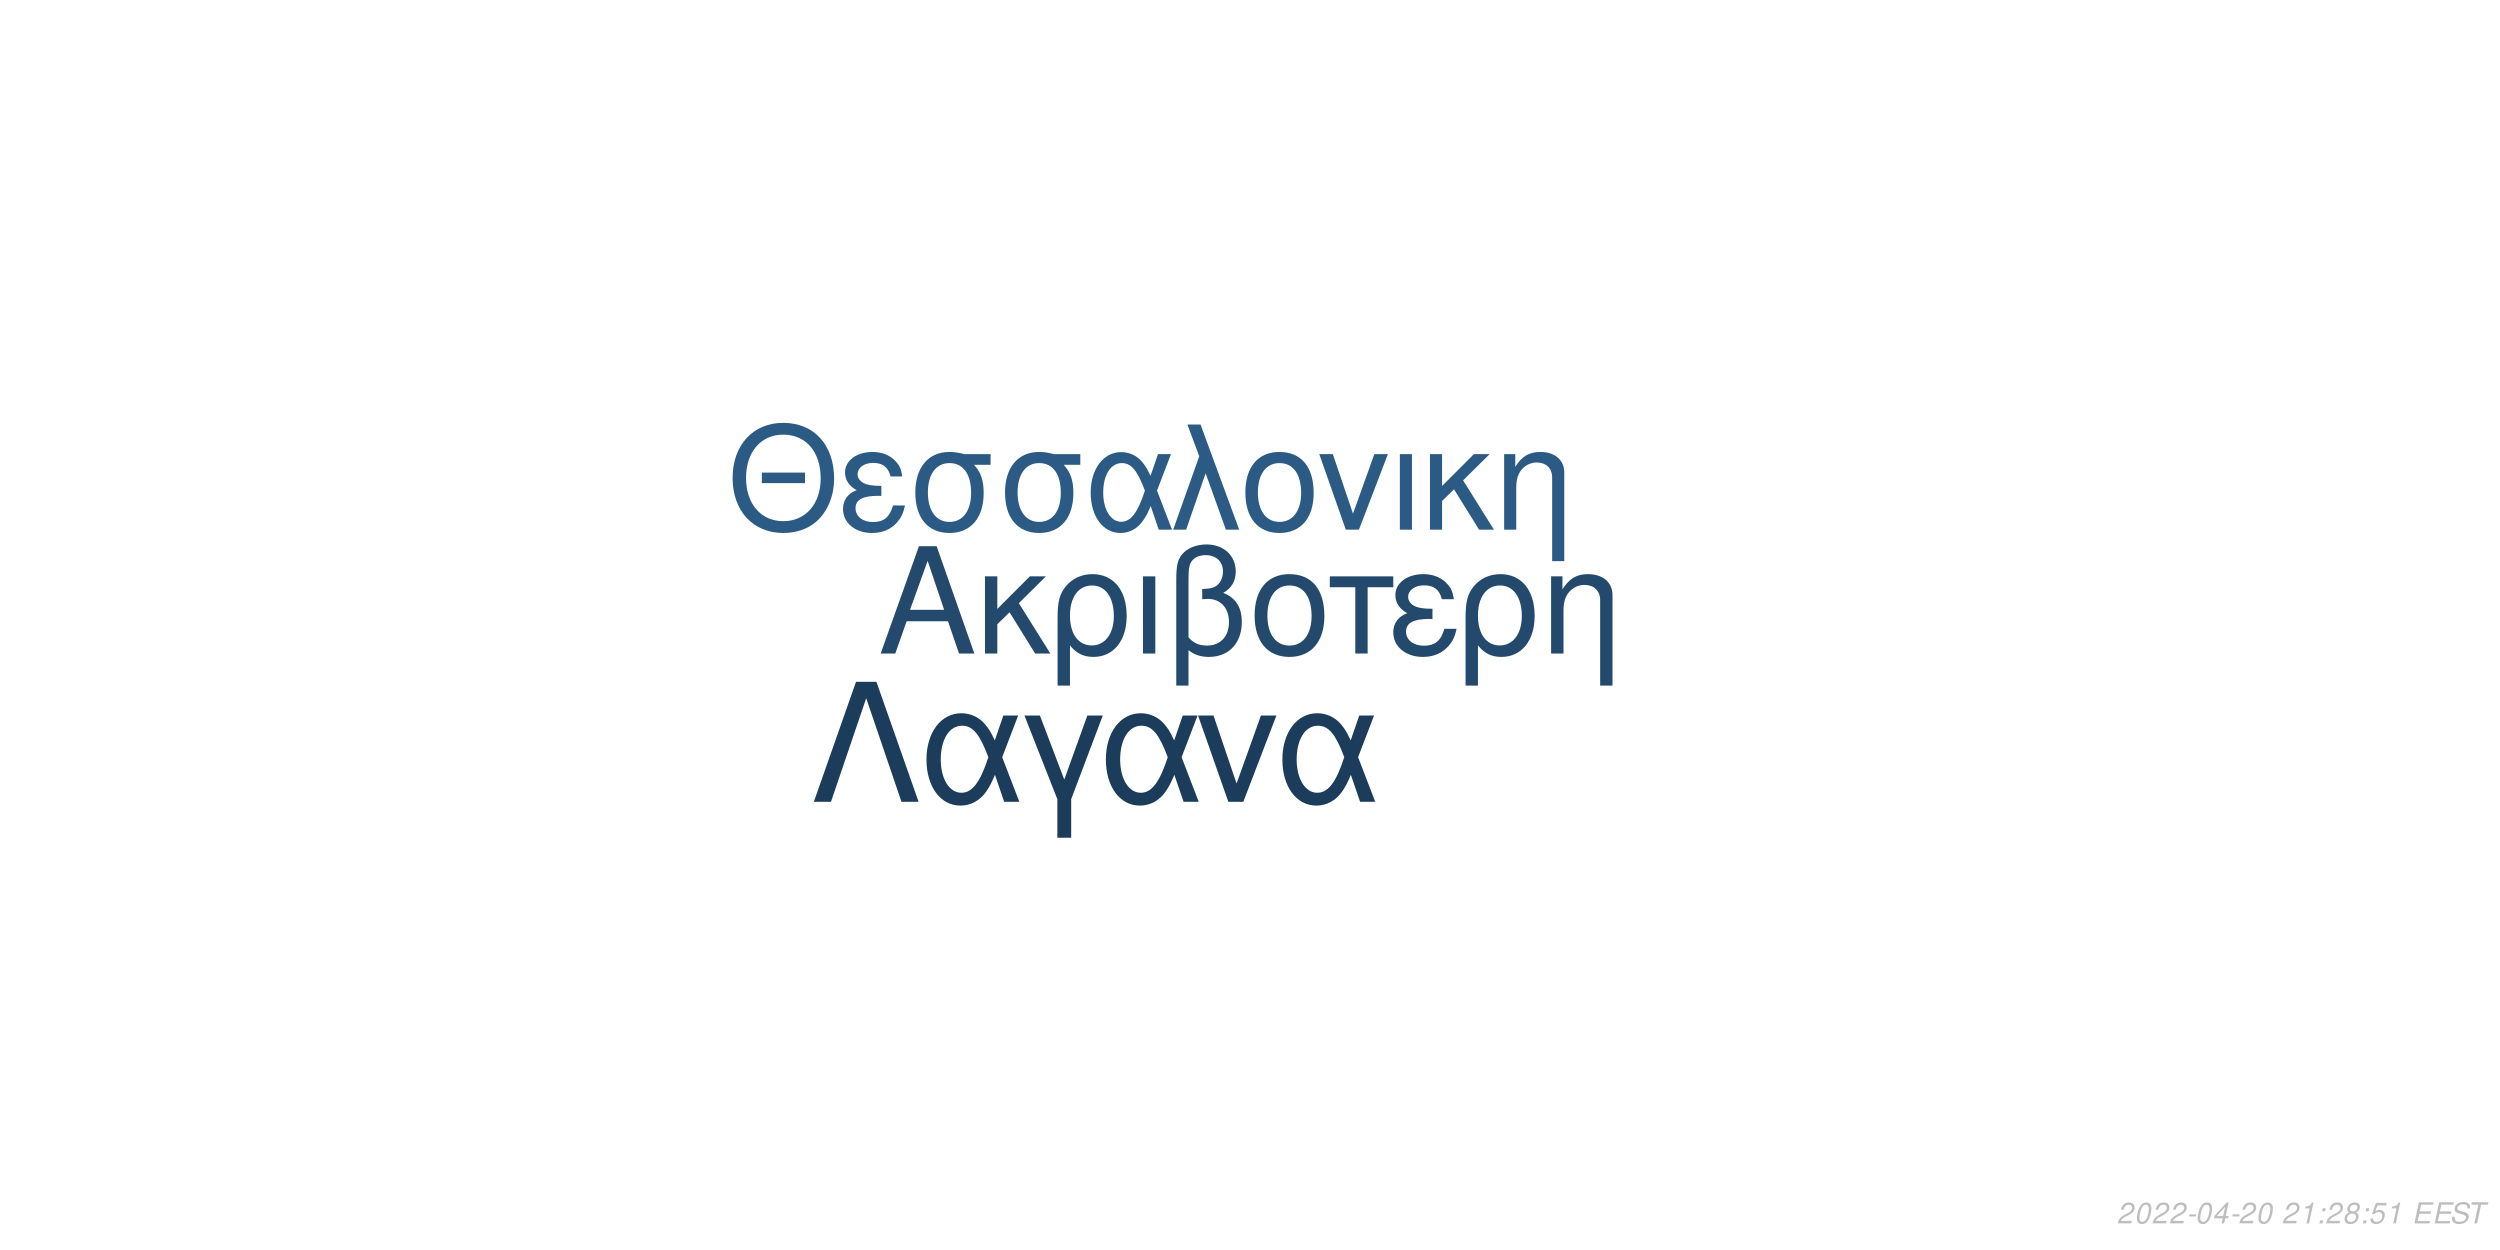
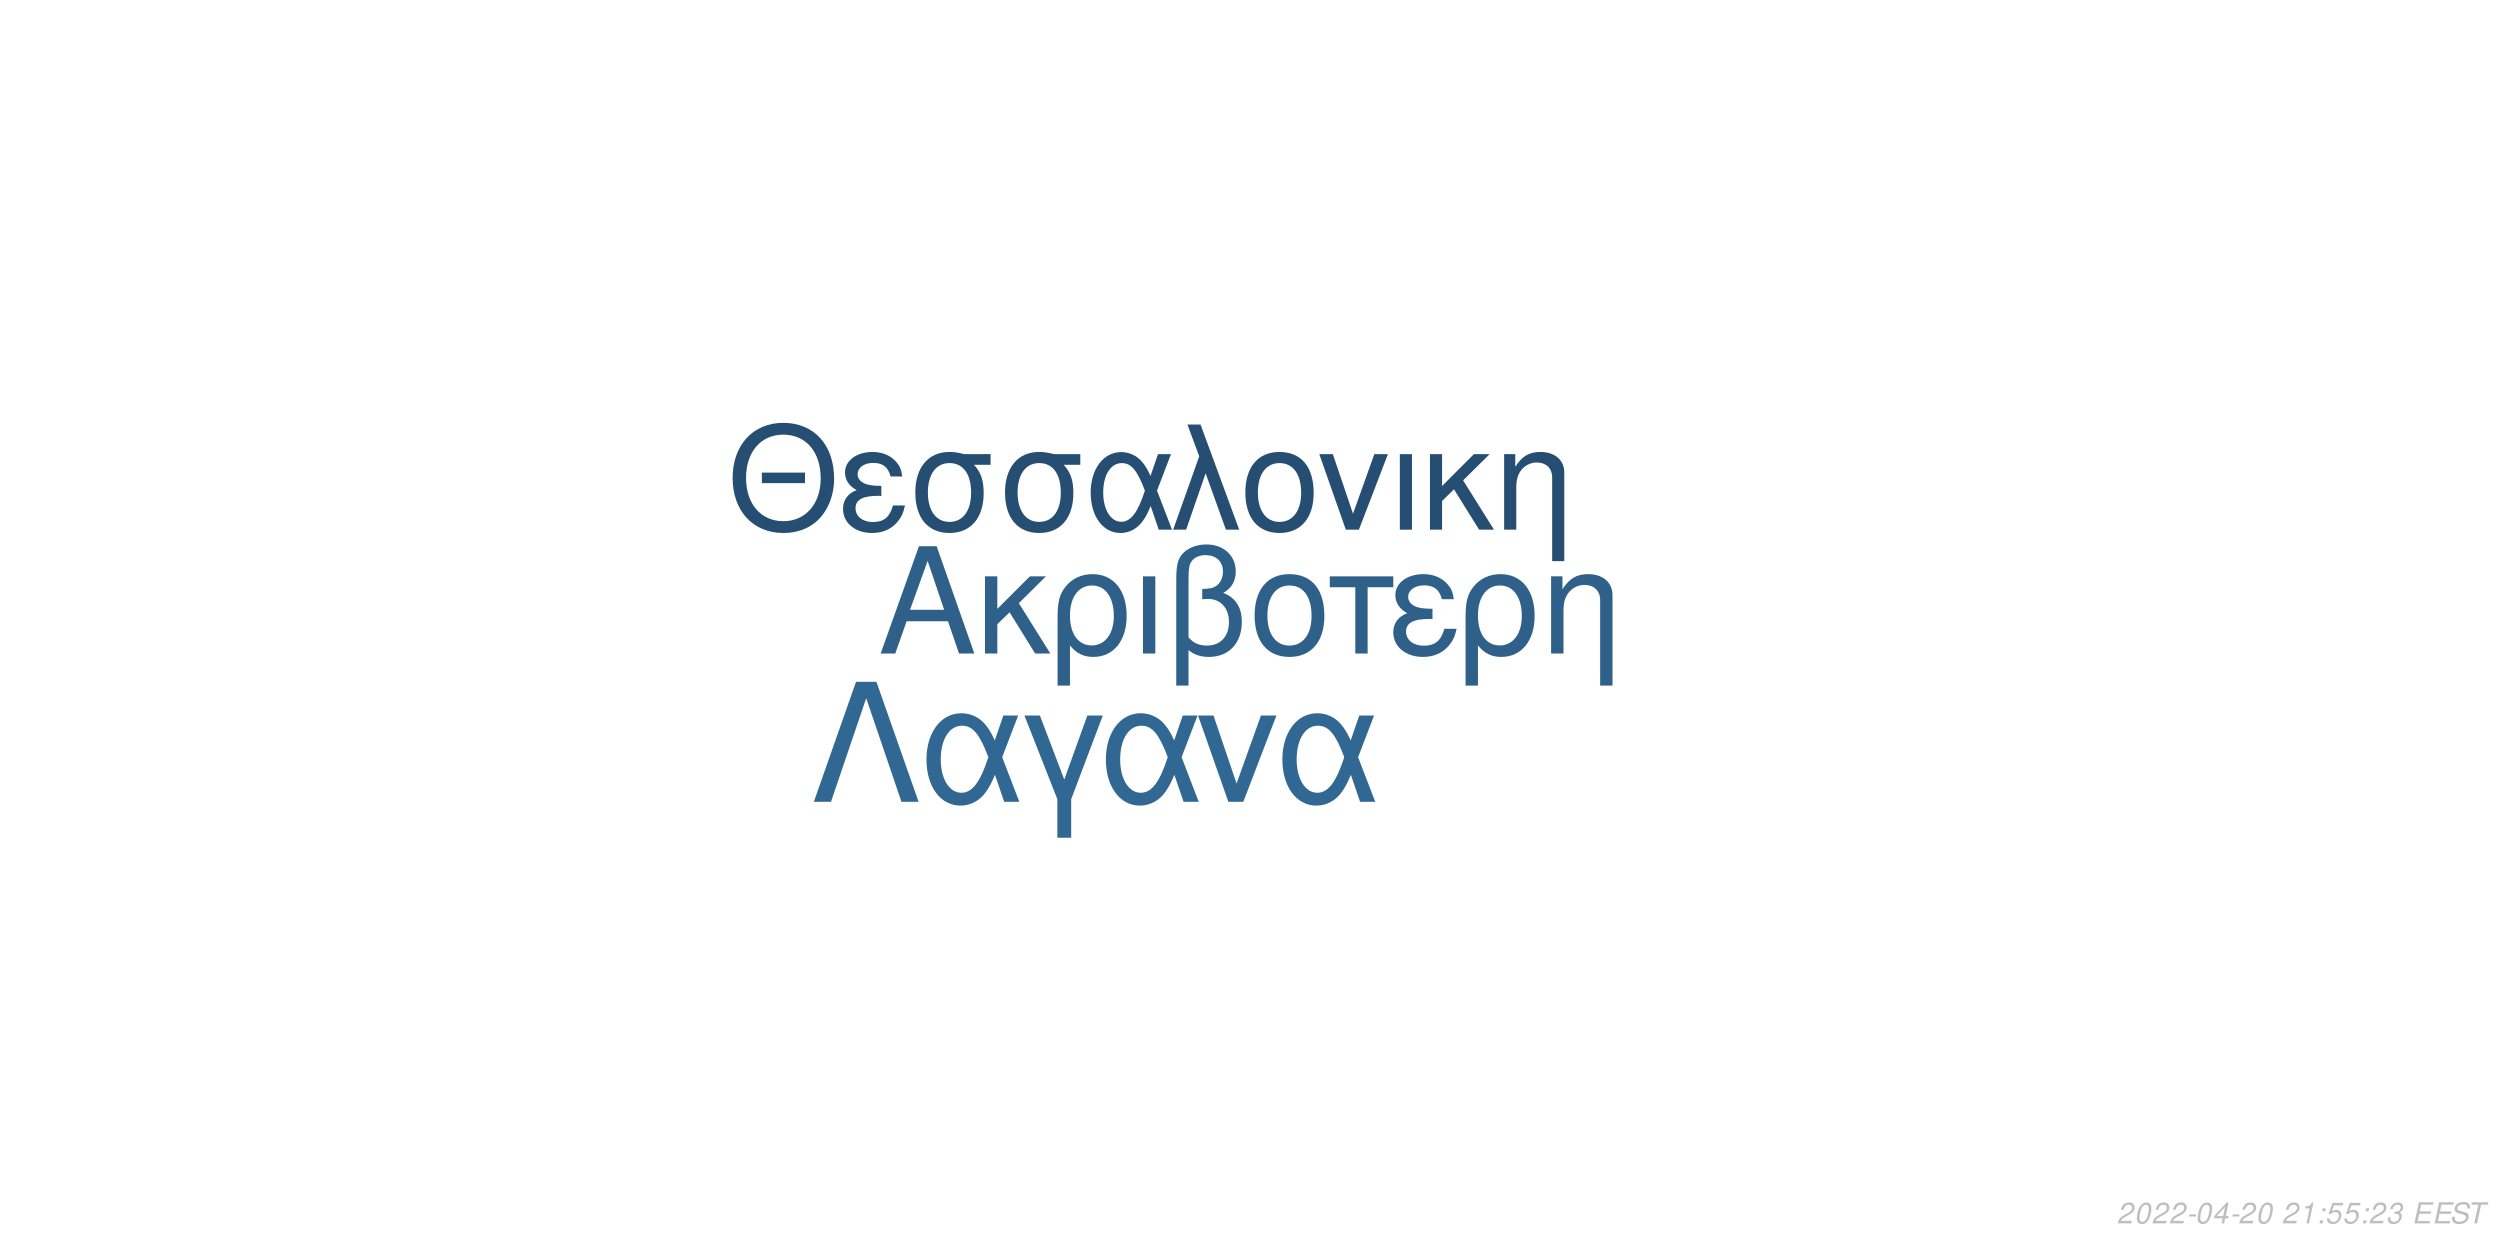
<svg xmlns="http://www.w3.org/2000/svg" xmlns:xlink="http://www.w3.org/1999/xlink" width="864pt" height="432pt" viewBox="0 0 864 432" version="1.1">
  <defs>
    <g>
      <symbol overflow="visible" id="glyph0-0">
        <path style="stroke:none;" d="" />
      </symbol>
      <symbol overflow="visible" id="glyph0-1">
        <path style="stroke:none;" d="M 24.125 -11.141 L 27.938 0 L 33.234 0 L 20.203 -37.094 L 14.094 -37.094 L 0.859 0 L 5.906 0 L 9.828 -11.141 Z M 22.797 -15.109 L 11 -15.109 L 17.094 -32.016 Z M 22.797 -15.109 " />
      </symbol>
      <symbol overflow="visible" id="glyph0-2">
        <path style="stroke:none;" d="M 7.172 -15.422 L 7.172 -26.672 L 2.906 -26.672 L 2.906 0 L 7.172 0 L 7.172 -10.125 L 11.406 -14.25 L 20.25 0 L 25.5 0 L 14.609 -17.406 L 23.969 -26.672 L 18.422 -26.672 Z M 7.172 -15.422 " />
      </symbol>
      <symbol overflow="visible" id="glyph0-3">
        <path style="stroke:none;" d="M 3 11.094 L 7.281 11.094 L 7.281 -2.797 C 9.516 -0.047 11.953 1.172 15.375 1.172 C 22.344 1.172 26.875 -4.422 26.875 -13.031 C 26.875 -21.891 22.297 -27.438 15.062 -27.438 C 11.297 -27.438 7.984 -25.906 5.797 -23.156 C 3.672 -20.516 3 -17.969 3 -12.359 Z M 14.906 -23.516 C 19.547 -23.516 22.438 -19.438 22.438 -12.922 C 22.438 -6.812 19.391 -2.797 14.812 -2.797 C 10.172 -2.797 7.281 -6.766 7.281 -13.125 C 7.281 -19.484 10.234 -23.516 14.906 -23.516 Z M 14.906 -23.516 " />
      </symbol>
      <symbol overflow="visible" id="glyph0-4">
        <path style="stroke:none;" d="M 3.516 0 L 7.781 0 L 7.781 -26.672 L 3.516 -26.672 Z M 3.516 0 " />
      </symbol>
      <symbol overflow="visible" id="glyph0-5">
        <path style="stroke:none;" d="M 4.016 11.094 L 8.25 11.094 L 8.25 -1.172 C 10.172 0.406 12.422 1.172 15.312 1.172 C 22.188 1.172 26.672 -3.609 26.672 -10.891 C 26.672 -15.984 24.578 -19.234 20.25 -20.969 C 23.109 -22.547 24.578 -25.031 24.578 -28.344 C 24.578 -33.844 20.406 -37.703 14.453 -37.703 C 10.938 -37.703 7.734 -36.391 6 -34.25 C 4.484 -32.422 4.016 -30.328 4.016 -25.391 Z M 8.25 -25.656 C 8.25 -29.359 8.5 -30.844 9.469 -32.062 C 10.375 -33.281 12.156 -34 14.094 -34 C 17.812 -34 20.156 -31.812 20.156 -28.297 C 20.156 -25.953 18.984 -23.812 17.297 -23.047 C 16.281 -22.547 15.469 -22.438 12.984 -22.297 L 12.984 -18.781 C 13.734 -18.828 14.344 -18.875 14.969 -18.875 C 19.344 -18.875 22.234 -15.719 22.234 -10.891 C 22.234 -5.906 19.281 -2.75 14.656 -2.75 C 11.953 -2.75 9.922 -3.609 8.25 -5.594 Z M 8.25 -25.656 " />
      </symbol>
      <symbol overflow="visible" id="glyph0-6">
        <path style="stroke:none;" d="M 14.094 -27.438 C 6.562 -27.438 2.094 -22.094 2.094 -13.125 C 2.094 -4.125 6.562 1.172 14.141 1.172 C 21.672 1.172 26.203 -4.172 26.203 -12.922 C 26.203 -22.188 21.828 -27.438 14.094 -27.438 Z M 14.141 -23.516 C 18.938 -23.516 21.781 -19.594 21.781 -12.984 C 21.781 -6.672 18.828 -2.75 14.141 -2.75 C 9.422 -2.75 6.516 -6.672 6.516 -13.125 C 6.516 -19.594 9.422 -23.516 14.141 -23.516 Z M 14.141 -23.516 " />
      </symbol>
      <symbol overflow="visible" id="glyph0-7">
        <path style="stroke:none;" d="M 7.891 0 L 12.156 0 L 12.156 -22.906 L 21.016 -22.906 L 21.016 -26.672 L -0.922 -26.672 L -0.922 -22.906 L 7.891 -22.906 Z M 7.891 0 " />
      </symbol>
      <symbol overflow="visible" id="glyph0-8">
        <path style="stroke:none;" d="M 14.562 -15.469 C 11.344 -15.469 9.562 -15.781 8.297 -16.438 C 6.922 -17.203 6.156 -18.328 6.156 -19.547 C 6.156 -21.891 8.453 -23.562 11.656 -23.562 C 15.062 -23.562 16.953 -22.094 17.812 -18.781 L 21.938 -18.781 C 21.578 -21.266 21.062 -22.5 19.797 -23.922 C 17.812 -26.203 14.906 -27.438 11.453 -27.438 C 5.797 -27.438 1.734 -24.375 1.734 -20.203 C 1.734 -17.609 3.156 -15.375 5.859 -13.938 C 2.797 -12.875 1.016 -10.484 1.016 -7.328 C 1.016 -2.391 5.297 1.172 11.25 1.172 C 14.969 1.172 17.906 -0.109 20.156 -2.641 C 21.578 -4.328 22.297 -5.797 22.906 -8.547 L 18.672 -8.547 C 17.5 -4.422 15.422 -2.703 11.609 -2.703 C 7.938 -2.703 5.438 -4.688 5.438 -7.578 C 5.438 -10.578 7.938 -11.953 13.484 -11.953 C 13.641 -11.953 14.094 -11.953 14.562 -11.906 Z M 14.562 -15.469 " />
      </symbol>
      <symbol overflow="visible" id="glyph0-9">
        <path style="stroke:none;" d="M 3.562 -26.672 L 3.562 0 L 7.844 0 L 7.844 -14.703 C 7.844 -17.906 8.5 -19.891 10.031 -21.531 C 11.406 -22.953 13.188 -23.719 15.062 -23.719 C 18.375 -23.719 20.516 -21.672 20.516 -18.469 L 20.516 11.094 L 24.781 11.094 L 24.781 -20.156 C 24.781 -24.578 21.469 -27.438 16.328 -27.438 C 12.359 -27.438 9.828 -25.906 7.484 -22.188 L 7.484 -26.672 Z M 3.562 -26.672 " />
      </symbol>
      <symbol overflow="visible" id="glyph1-0">
        <path style="stroke:none;" d="" />
      </symbol>
      <symbol overflow="visible" id="glyph1-1">
        <path style="stroke:none;" d="M 26.859 -19.734 L 11.953 -19.734 L 11.953 -16.094 L 26.859 -16.094 Z M 19.328 -36.922 C 8.922 -36.922 1.844 -29.25 1.844 -17.891 C 1.844 -6.484 8.875 1.141 19.391 1.141 C 23.812 1.141 27.703 -0.203 30.641 -2.688 C 34.578 -6.031 36.922 -11.656 36.922 -17.594 C 36.922 -29.297 30 -36.922 19.328 -36.922 Z M 19.328 -32.844 C 27.203 -32.844 32.281 -26.906 32.281 -17.688 C 32.281 -8.922 27.062 -2.938 19.391 -2.938 C 11.609 -2.938 6.484 -8.922 6.484 -17.891 C 6.484 -26.859 11.609 -32.844 19.328 -32.844 Z M 19.328 -32.844 " />
      </symbol>
      <symbol overflow="visible" id="glyph1-2">
        <path style="stroke:none;" d="M 14.25 -15.141 C 11.109 -15.141 9.375 -15.453 8.125 -16.094 C 6.781 -16.844 6.031 -17.938 6.031 -19.141 C 6.031 -21.422 8.266 -23.078 11.406 -23.078 C 14.75 -23.078 16.594 -21.625 17.438 -18.391 L 21.469 -18.391 C 21.125 -20.828 20.625 -22.031 19.391 -23.422 C 17.438 -25.656 14.594 -26.859 11.219 -26.859 C 5.688 -26.859 1.688 -23.875 1.688 -19.781 C 1.688 -17.234 3.094 -15.047 5.734 -13.656 C 2.734 -12.609 1 -10.266 1 -7.172 C 1 -2.344 5.188 1.141 11.016 1.141 C 14.656 1.141 17.547 -0.094 19.734 -2.594 C 21.125 -4.234 21.828 -5.688 22.422 -8.375 L 18.281 -8.375 C 17.141 -4.328 15.094 -2.641 11.359 -2.641 C 7.766 -2.641 5.328 -4.578 5.328 -7.422 C 5.328 -10.359 7.766 -11.703 13.203 -11.703 C 13.359 -11.703 13.797 -11.703 14.25 -11.656 Z M 14.25 -15.141 " />
      </symbol>
      <symbol overflow="visible" id="glyph1-3">
        <path style="stroke:none;" d="M 29 -26.109 L 19.938 -26.109 C 17.594 -26.703 16.438 -26.859 14.703 -26.859 C 7.469 -26.859 2.984 -21.469 2.984 -12.859 C 2.984 -4.031 7.375 1.141 14.797 1.141 C 22.172 1.141 26.609 -4.078 26.609 -12.656 C 26.609 -17.047 25.656 -19.828 23.266 -22.422 L 29 -22.422 Z M 14.797 -23.016 C 19.531 -23.016 22.266 -19.234 22.266 -12.75 C 22.266 -6.531 19.438 -2.688 14.797 -2.688 C 10.172 -2.688 7.328 -6.531 7.328 -12.859 C 7.328 -19.188 10.172 -23.016 14.797 -23.016 Z M 14.797 -23.016 " />
      </symbol>
      <symbol overflow="visible" id="glyph1-4">
        <path style="stroke:none;" d="M 29.344 -26.109 L 24.859 -26.109 L 22.266 -18.578 C 21.125 -21.031 20.484 -22.125 19.328 -23.469 C 17.547 -25.609 14.906 -26.812 12.156 -26.812 C 5.984 -26.812 1.594 -20.984 1.594 -12.812 C 1.594 -4.578 5.828 1.141 11.906 1.141 C 14.953 1.141 17.734 -0.344 19.625 -3.047 C 20.672 -4.531 21.281 -5.688 22.328 -8.172 L 25.109 0 L 29.703 0 L 24.516 -13.5 Z M 20.328 -13.5 C 17.891 -5.922 15.453 -2.734 12.156 -2.734 C 8.516 -2.734 5.922 -6.922 5.922 -12.812 C 5.922 -18.938 8.516 -23.016 12.359 -23.016 C 15.594 -23.016 17.688 -20.531 20.328 -13.5 Z M 20.328 -13.5 " />
      </symbol>
      <symbol overflow="visible" id="glyph1-5">
        <path style="stroke:none;" d="M 1.094 0 L 5.578 0 L 12.312 -19.484 L 19.328 0 L 23.922 0 L 10.562 -36.328 L 6.031 -36.328 L 10.109 -25.359 Z M 1.094 0 " />
      </symbol>
      <symbol overflow="visible" id="glyph1-6">
        <path style="stroke:none;" d="M 13.797 -26.859 C 6.422 -26.859 2.047 -21.625 2.047 -12.859 C 2.047 -4.031 6.422 1.141 13.859 1.141 C 21.234 1.141 25.656 -4.078 25.656 -12.656 C 25.656 -21.719 21.375 -26.859 13.797 -26.859 Z M 13.859 -23.016 C 18.531 -23.016 21.328 -19.188 21.328 -12.703 C 21.328 -6.531 18.438 -2.688 13.859 -2.688 C 9.219 -2.688 6.375 -6.531 6.375 -12.859 C 6.375 -19.188 9.219 -23.016 13.859 -23.016 Z M 13.859 -23.016 " />
      </symbol>
      <symbol overflow="visible" id="glyph1-7">
        <path style="stroke:none;" d="M 14.297 0 L 24.312 -26.109 L 19.625 -26.109 L 12.25 -5.531 L 5.281 -26.109 L 0.594 -26.109 L 9.766 0 Z M 14.297 0 " />
      </symbol>
      <symbol overflow="visible" id="glyph1-8">
        <path style="stroke:none;" d="M 3.438 0 L 7.625 0 L 7.625 -26.109 L 3.438 -26.109 Z M 3.438 0 " />
      </symbol>
      <symbol overflow="visible" id="glyph1-9">
        <path style="stroke:none;" d="M 7.031 -15.094 L 7.031 -26.109 L 2.844 -26.109 L 2.844 0 L 7.031 0 L 7.031 -9.922 L 11.156 -13.953 L 19.828 0 L 24.969 0 L 14.297 -17.047 L 23.469 -26.109 L 18.031 -26.109 Z M 7.031 -15.094 " />
      </symbol>
      <symbol overflow="visible" id="glyph1-10">
        <path style="stroke:none;" d="M 3.484 -26.109 L 3.484 0 L 7.672 0 L 7.672 -14.406 C 7.672 -17.547 8.328 -19.484 9.812 -21.078 C 11.156 -22.469 12.906 -23.219 14.75 -23.219 C 17.984 -23.219 20.078 -21.234 20.078 -18.094 L 20.078 10.859 L 24.266 10.859 L 24.266 -19.734 C 24.266 -24.062 21.031 -26.859 16 -26.859 C 12.109 -26.859 9.609 -25.359 7.328 -21.719 L 7.328 -26.109 Z M 3.484 -26.109 " />
      </symbol>
      <symbol overflow="visible" id="glyph2-0">
        <path style="stroke:none;" d="" />
      </symbol>
      <symbol overflow="visible" id="glyph2-1">
        <path style="stroke:none;" d="M 22.531 -41.484 L 15.484 -41.484 L 0.906 0 L 6.828 0 L 19 -35.797 L 31.188 0 L 37.109 0 Z M 22.531 -41.484 " />
      </symbol>
      <symbol overflow="visible" id="glyph2-2">
        <path style="stroke:none;" d="M 33.516 -29.812 L 28.391 -29.812 L 25.438 -21.219 C 24.125 -24.016 23.391 -25.266 22.078 -26.797 C 20.031 -29.25 17.016 -30.609 13.891 -30.609 C 6.828 -30.609 1.828 -23.953 1.828 -14.625 C 1.828 -5.234 6.656 1.312 13.594 1.312 C 17.078 1.312 20.266 -0.391 22.422 -3.469 C 23.609 -5.172 24.297 -6.484 25.5 -9.328 L 28.688 0 L 33.922 0 L 28 -15.422 Z M 23.219 -15.422 C 20.422 -6.766 17.641 -3.125 13.891 -3.125 C 9.734 -3.125 6.766 -7.906 6.766 -14.625 C 6.766 -21.625 9.734 -26.297 14.109 -26.297 C 17.812 -26.297 20.203 -23.453 23.219 -15.422 Z M 23.219 -15.422 " />
      </symbol>
      <symbol overflow="visible" id="glyph2-3">
        <path style="stroke:none;" d="M 12.062 12.406 L 16.844 12.406 L 16.844 -0.906 L 27.766 -29.812 L 22.422 -29.812 L 14.453 -7.688 L 6.031 -29.812 L 0.688 -29.812 L 12.062 -0.906 Z M 12.062 12.406 " />
      </symbol>
      <symbol overflow="visible" id="glyph2-4">
        <path style="stroke:none;" d="M 16.328 0 L 27.766 -29.812 L 22.422 -29.812 L 14 -6.312 L 6.031 -29.812 L 0.688 -29.812 L 11.156 0 Z M 16.328 0 " />
      </symbol>
      <symbol overflow="visible" id="glyph3-0">
        <path style="stroke:none;" d="" />
      </symbol>
      <symbol overflow="visible" id="glyph3-1">
        <path style="stroke:none;" d="M 5.234 -0.875 L 1.469 -0.875 C 1.641 -1.375 2.203 -1.891 3.109 -2.344 L 4.234 -2.938 C 5.562 -3.625 6.219 -4.469 6.219 -5.484 C 6.219 -5.938 6.062 -6.359 5.797 -6.656 C 5.469 -7.047 4.984 -7.234 4.312 -7.234 C 2.766 -7.234 1.891 -6.453 1.484 -4.734 L 2.375 -4.734 C 2.484 -5.188 2.609 -5.484 2.797 -5.75 C 3.094 -6.203 3.609 -6.453 4.188 -6.453 C 4.891 -6.453 5.344 -6.031 5.344 -5.375 C 5.344 -4.703 4.859 -4.094 4.016 -3.656 L 2.984 -3.125 C 1.234 -2.188 0.797 -1.656 0.344 -0.016 L 5.047 -0.016 Z M 5.234 -0.875 " />
      </symbol>
      <symbol overflow="visible" id="glyph3-2">
        <path style="stroke:none;" d="M 4.203 -7.234 C 3.375 -7.234 2.688 -6.812 2.125 -5.984 C 1.484 -5.047 0.984 -3.188 0.984 -1.734 C 0.984 -1.109 1.172 -0.562 1.484 -0.266 C 1.797 0.047 2.281 0.234 2.766 0.234 C 3.625 0.234 4.281 -0.156 4.859 -1.016 C 5.516 -1.953 6 -3.797 6 -5.266 C 6 -6.5 5.328 -7.234 4.203 -7.234 Z M 4.094 -6.453 C 4.734 -6.453 5.125 -5.984 5.125 -5.156 C 5.125 -4.203 4.781 -2.625 4.406 -1.812 C 3.984 -0.938 3.516 -0.547 2.875 -0.547 C 2.25 -0.547 1.875 -1.031 1.875 -1.828 C 1.875 -2.797 2.203 -4.344 2.594 -5.203 C 2.984 -6.047 3.453 -6.453 4.094 -6.453 Z M 4.094 -6.453 " />
      </symbol>
      <symbol overflow="visible" id="glyph3-3">
        <path style="stroke:none;" d="M 3.516 -3.125 L 1.125 -3.125 L 0.969 -2.406 L 3.359 -2.406 Z M 3.516 -3.125 " />
      </symbol>
      <symbol overflow="visible" id="glyph3-4">
        <path style="stroke:none;" d="M 3.625 -1.75 L 3.266 0 L 4.141 0 L 4.516 -1.75 L 5.562 -1.75 L 5.734 -2.531 L 4.688 -2.531 L 5.688 -7.234 L 5.016 -7.234 L 0.844 -2.672 L 0.641 -1.75 Z M 3.797 -2.531 L 1.594 -2.531 L 4.469 -5.703 Z M 3.797 -2.531 " />
      </symbol>
      <symbol overflow="visible" id="glyph3-5">
        <path style="stroke:none;" d="" />
      </symbol>
      <symbol overflow="visible" id="glyph3-6">
        <path style="stroke:none;" d="M 3.703 -5.188 L 2.594 0 L 3.469 0 L 5.016 -7.234 L 4.438 -7.234 C 3.906 -6.156 3.688 -6.016 2.234 -5.812 L 2.109 -5.188 Z M 3.703 -5.188 " />
      </symbol>
      <symbol overflow="visible" id="glyph3-7">
        <path style="stroke:none;" d="M 2.359 -1.031 L 1.312 -1.031 L 1.094 0 L 2.141 0 Z M 3.266 -5.234 L 2.219 -5.234 L 2 -4.203 L 3.047 -4.203 Z M 3.266 -5.234 " />
      </symbol>
      <symbol overflow="visible" id="glyph3-8">
-         <path style="stroke:none;" d="M 4.766 -3.797 C 5.078 -3.969 5.234 -4.078 5.438 -4.234 C 5.812 -4.594 6.062 -5.172 6.062 -5.734 C 6.062 -6.625 5.344 -7.234 4.266 -7.234 C 2.812 -7.234 1.703 -6.219 1.703 -4.875 C 1.703 -4.406 1.875 -4.125 2.359 -3.812 C 1.297 -3.312 0.75 -2.516 0.75 -1.469 C 0.75 -0.438 1.547 0.234 2.812 0.234 C 3.656 0.234 4.359 -0.094 4.938 -0.734 C 5.359 -1.234 5.609 -1.859 5.609 -2.438 C 5.609 -3.047 5.312 -3.516 4.766 -3.797 Z M 4.109 -6.453 C 4.797 -6.453 5.188 -6.125 5.188 -5.578 C 5.188 -5.266 5.062 -4.922 4.859 -4.672 C 4.562 -4.312 4.188 -4.156 3.656 -4.156 C 2.984 -4.156 2.594 -4.453 2.594 -4.984 C 2.594 -5.859 3.203 -6.453 4.109 -6.453 Z M 3.453 -3.406 C 4.234 -3.406 4.734 -2.984 4.734 -2.312 C 4.734 -1.312 3.922 -0.547 2.875 -0.547 C 2.125 -0.547 1.625 -0.969 1.625 -1.625 C 1.625 -2.609 2.438 -3.406 3.453 -3.406 Z M 3.453 -3.406 " />
+         <path style="stroke:none;" d="M 6.297 -7.094 L 2.594 -7.094 L 1.234 -3.234 L 2.047 -3.234 C 2.656 -3.766 2.938 -3.906 3.531 -3.906 C 4.328 -3.906 4.797 -3.453 4.797 -2.688 C 4.797 -1.438 3.969 -0.547 2.828 -0.547 C 2.031 -0.547 1.609 -0.938 1.578 -1.734 L 0.703 -1.734 L 0.703 -1.516 C 0.703 -0.938 0.844 -0.547 1.188 -0.266 C 1.562 0.062 2.078 0.234 2.703 0.234 C 3.656 0.234 4.391 -0.156 4.984 -0.922 C 5.422 -1.5 5.672 -2.234 5.672 -2.953 C 5.672 -4 4.938 -4.672 3.812 -4.672 C 3.328 -4.672 2.906 -4.547 2.406 -4.234 L 3.109 -6.219 L 6.109 -6.219 Z M 6.297 -7.094 " />
      </symbol>
      <symbol overflow="visible" id="glyph3-9">
-         <path style="stroke:none;" d="M 6.297 -7.094 L 2.594 -7.094 L 1.234 -3.234 L 2.047 -3.234 C 2.656 -3.766 2.938 -3.906 3.531 -3.906 C 4.328 -3.906 4.797 -3.453 4.797 -2.688 C 4.797 -1.438 3.969 -0.547 2.828 -0.547 C 2.031 -0.547 1.609 -0.938 1.578 -1.734 L 0.703 -1.734 L 0.703 -1.516 C 0.703 -0.938 0.844 -0.547 1.188 -0.266 C 1.562 0.062 2.078 0.234 2.703 0.234 C 3.656 0.234 4.391 -0.156 4.984 -0.922 C 5.422 -1.5 5.672 -2.234 5.672 -2.953 C 5.672 -4 4.938 -4.672 3.812 -4.672 C 3.328 -4.672 2.906 -4.547 2.406 -4.234 L 3.109 -6.219 L 6.109 -6.219 Z M 6.297 -7.094 " />
+         <path style="stroke:none;" d="M 2.922 -3.312 C 3.125 -3.344 3.234 -3.344 3.375 -3.344 C 4.203 -3.344 4.688 -3 4.688 -2.406 C 4.688 -1.312 3.906 -0.547 2.781 -0.547 C 2.047 -0.547 1.594 -0.938 1.594 -1.562 C 1.594 -1.719 1.609 -1.844 1.656 -2.094 L 0.766 -2.094 C 0.734 -1.797 0.719 -1.641 0.719 -1.469 C 0.719 -0.375 1.406 0.234 2.641 0.234 C 3.547 0.234 4.297 -0.078 4.812 -0.656 C 5.266 -1.156 5.562 -1.875 5.562 -2.547 C 5.562 -3.125 5.344 -3.453 4.797 -3.734 C 5.641 -4.234 6.016 -4.844 6.016 -5.734 C 6.016 -6.656 5.312 -7.234 4.203 -7.234 C 3.375 -7.234 2.672 -6.938 2.188 -6.375 C 1.891 -6.031 1.703 -5.641 1.516 -4.906 L 2.391 -4.906 C 2.5 -5.359 2.594 -5.594 2.734 -5.812 C 3.047 -6.234 3.516 -6.453 4.078 -6.453 C 4.734 -6.453 5.141 -6.125 5.141 -5.578 C 5.141 -5.188 5.016 -4.797 4.797 -4.547 C 4.516 -4.234 4 -4.062 3.266 -4.062 L 3.078 -4.062 Z M 2.922 -3.312 " />
      </symbol>
      <symbol overflow="visible" id="glyph3-10">
        <path style="stroke:none;" d="M 2.547 -3.312 L 6.5 -3.312 L 6.688 -4.141 L 2.719 -4.141 L 3.219 -6.469 L 7.344 -6.469 L 7.516 -7.297 L 2.453 -7.297 L 0.906 0 L 6.125 0 L 6.297 -0.812 L 2.016 -0.812 Z M 2.547 -3.312 " />
      </symbol>
      <symbol overflow="visible" id="glyph3-11">
        <path style="stroke:none;" d="M 7.062 -5.156 C 7.125 -5.438 7.141 -5.562 7.141 -5.703 C 7.141 -6.156 6.938 -6.594 6.594 -6.891 C 6.188 -7.25 5.656 -7.406 4.875 -7.406 C 3.844 -7.406 3.047 -7.125 2.5 -6.562 C 2.094 -6.141 1.781 -5.438 1.781 -4.922 C 1.781 -4.297 2.219 -3.766 2.891 -3.562 L 4.594 -3.094 C 5.406 -2.859 5.734 -2.578 5.734 -2.094 C 5.734 -1.781 5.547 -1.406 5.266 -1.141 C 4.844 -0.766 4.266 -0.578 3.453 -0.578 C 2.328 -0.578 1.812 -0.984 1.812 -1.906 C 1.812 -2.047 1.812 -2.125 1.844 -2.312 L 0.984 -2.312 C 0.906 -2.062 0.891 -1.906 0.891 -1.688 C 0.891 -0.484 1.797 0.234 3.297 0.234 C 4.359 0.234 5.234 -0.062 5.812 -0.609 C 6.344 -1.078 6.688 -1.797 6.688 -2.375 C 6.688 -2.641 6.609 -2.906 6.453 -3.156 C 6.234 -3.5 5.938 -3.703 5.469 -3.828 L 3.75 -4.312 C 2.984 -4.547 2.734 -4.734 2.734 -5.188 C 2.734 -5.547 2.875 -5.844 3.188 -6.109 C 3.547 -6.438 4.031 -6.594 4.703 -6.594 C 5.266 -6.594 5.688 -6.484 5.906 -6.297 C 6.094 -6.125 6.219 -5.797 6.219 -5.516 C 6.219 -5.422 6.203 -5.344 6.188 -5.156 Z M 7.062 -5.156 " />
      </symbol>
      <symbol overflow="visible" id="glyph3-12">
        <path style="stroke:none;" d="M 4.938 -6.469 L 7.312 -6.469 L 7.484 -7.297 L 1.75 -7.297 L 1.578 -6.469 L 3.984 -6.469 L 2.609 0 L 3.547 0 Z M 4.938 -6.469 " />
      </symbol>
    </g>
  </defs>
  <g id="surface1">
    <rect x="0" y="0" width="864" height="432" style="fill:rgb(100%,100%,100%);fill-opacity:1;stroke:none;" />
-     <g style="fill:rgb(13.725%,29.02%,42.353%);fill-opacity:1;">
+     <g style="fill:rgb(18.039%,37.647%,54.118%);fill-opacity:1;">
      <use xlink:href="#glyph0-1" x="303.5" y="225.861" />
      <use xlink:href="#glyph0-2" x="337.5" y="225.861" />
      <use xlink:href="#glyph0-3" x="362.5" y="225.861" />
      <use xlink:href="#glyph0-4" x="391.5" y="225.861" />
      <use xlink:href="#glyph0-5" x="402.5" y="225.861" />
      <use xlink:href="#glyph0-6" x="431.5" y="225.861" />
      <use xlink:href="#glyph0-7" x="460.5" y="225.861" />
      <use xlink:href="#glyph0-8" x="480.5" y="225.861" />
      <use xlink:href="#glyph0-3" x="503.5" y="225.861" />
      <use xlink:href="#glyph0-9" x="532.5" y="225.861" />
    </g>
-     <g style="fill:rgb(16.863%,35.686%,51.765%);fill-opacity:1;">
+     <g style="fill:rgb(14.51%,30.588%,44.706%);fill-opacity:1;">
      <use xlink:href="#glyph1-1" x="251.348" y="183.058" />
      <use xlink:href="#glyph1-2" x="290.348" y="183.058" />
      <use xlink:href="#glyph1-3" x="313.348" y="183.058" />
      <use xlink:href="#glyph1-3" x="344.348" y="183.058" />
      <use xlink:href="#glyph1-4" x="375.348" y="183.058" />
      <use xlink:href="#glyph1-5" x="404.348" y="183.058" />
      <use xlink:href="#glyph1-6" x="428.348" y="183.058" />
      <use xlink:href="#glyph1-7" x="455.348" y="183.058" />
      <use xlink:href="#glyph1-8" x="480.348" y="183.058" />
      <use xlink:href="#glyph1-9" x="491.348" y="183.058" />
      <use xlink:href="#glyph1-10" x="516.348" y="183.058" />
    </g>
-     <g style="fill:rgb(10.98%,23.529%,35.686%);fill-opacity:1;">
+     <g style="fill:rgb(19.216%,40.392%,57.647%);fill-opacity:1;">
      <use xlink:href="#glyph2-1" x="280.359" y="277.105" />
      <use xlink:href="#glyph2-2" x="318.359" y="277.105" />
      <use xlink:href="#glyph2-3" x="353.359" y="277.105" />
      <use xlink:href="#glyph2-2" x="380.359" y="277.105" />
      <use xlink:href="#glyph2-4" x="413.359" y="277.105" />
      <use xlink:href="#glyph2-2" x="441.359" y="277.105" />
    </g>
    <g style="fill:rgb(74.51%,74.51%,74.51%);fill-opacity:1;">
      <use xlink:href="#glyph3-1" x="731.52" y="422.81" />
      <use xlink:href="#glyph3-2" x="737.52" y="422.81" />
      <use xlink:href="#glyph3-1" x="743.52" y="422.81" />
      <use xlink:href="#glyph3-1" x="749.52" y="422.81" />
      <use xlink:href="#glyph3-3" x="755.52" y="422.81" />
      <use xlink:href="#glyph3-2" x="758.52" y="422.81" />
      <use xlink:href="#glyph3-4" x="764.52" y="422.81" />
      <use xlink:href="#glyph3-3" x="770.52" y="422.81" />
      <use xlink:href="#glyph3-1" x="773.52" y="422.81" />
      <use xlink:href="#glyph3-2" x="779.52" y="422.81" />
      <use xlink:href="#glyph3-5" x="785.52" y="422.81" />
      <use xlink:href="#glyph3-1" x="788.52" y="422.81" />
      <use xlink:href="#glyph3-6" x="794.52" y="422.81" />
      <use xlink:href="#glyph3-7" x="800.52" y="422.81" />
-       <use xlink:href="#glyph3-1" x="803.52" y="422.81" />
+       <use xlink:href="#glyph3-8" x="803.52" y="422.81" />
      <use xlink:href="#glyph3-8" x="809.52" y="422.81" />
      <use xlink:href="#glyph3-7" x="815.52" y="422.81" />
-       <use xlink:href="#glyph3-9" x="818.52" y="422.81" />
-       <use xlink:href="#glyph3-6" x="824.52" y="422.81" />
+       <use xlink:href="#glyph3-1" x="818.52" y="422.81" />
+       <use xlink:href="#glyph3-9" x="824.52" y="422.81" />
      <use xlink:href="#glyph3-5" x="830.52" y="422.81" />
      <use xlink:href="#glyph3-10" x="833.52" y="422.81" />
      <use xlink:href="#glyph3-10" x="840.52" y="422.81" />
      <use xlink:href="#glyph3-11" x="846.52" y="422.81" />
      <use xlink:href="#glyph3-12" x="852.52" y="422.81" />
    </g>
  </g>
</svg>
